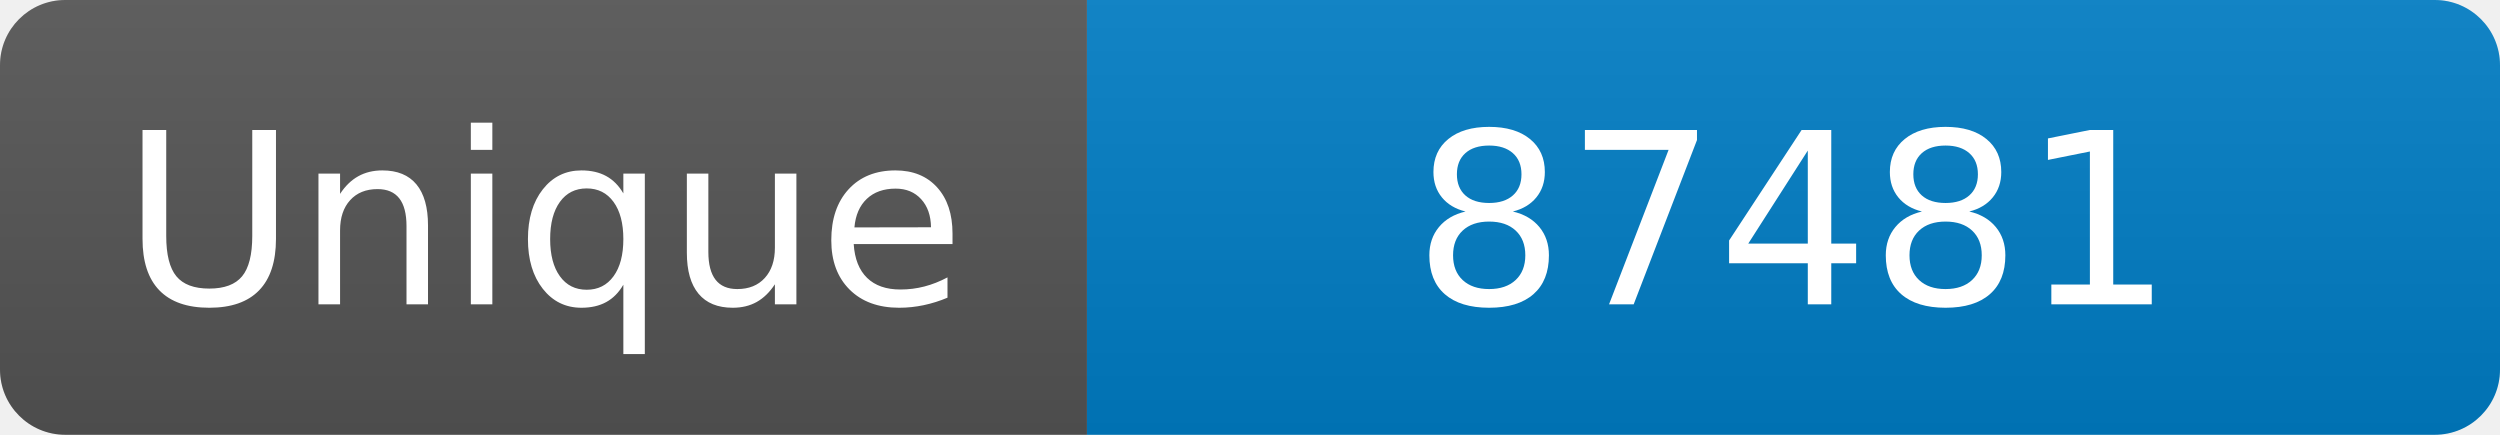
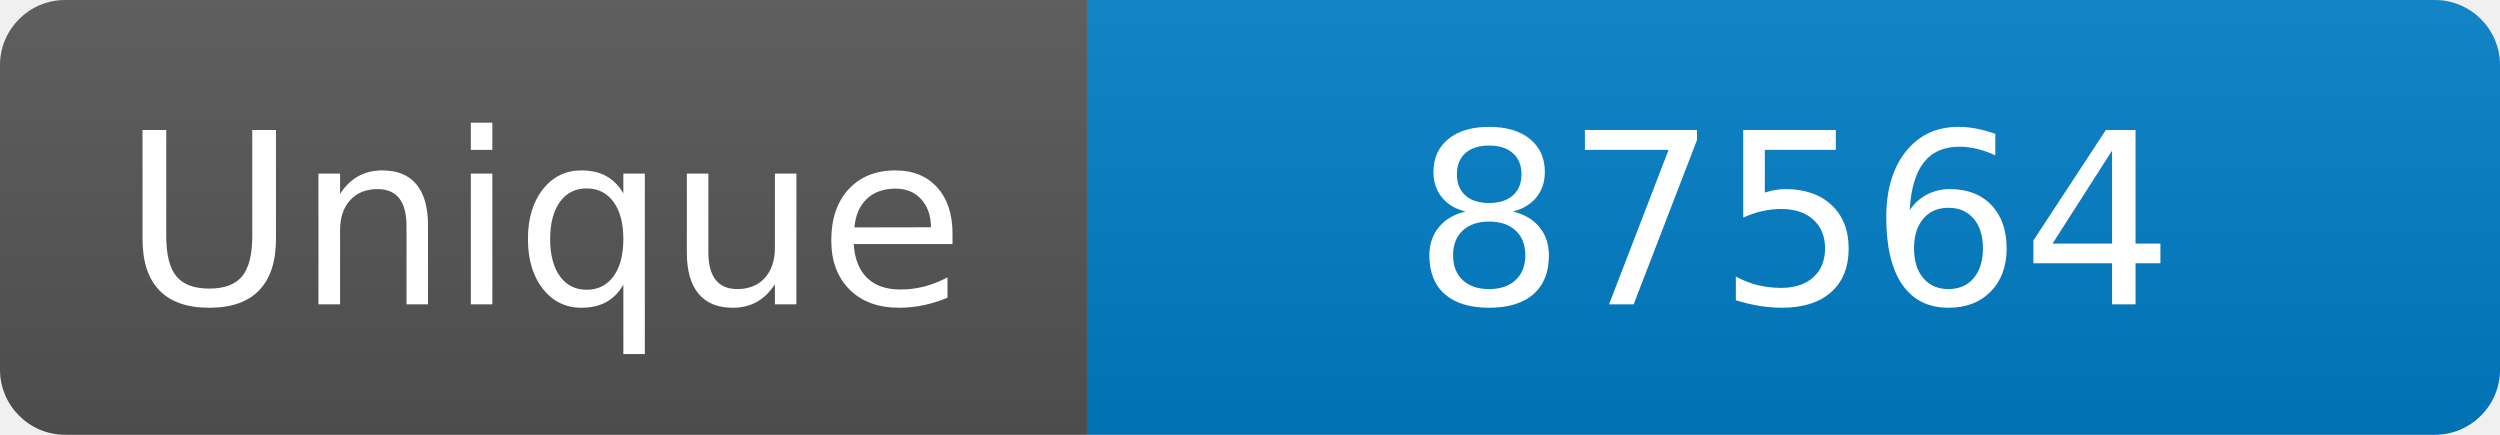
<svg xmlns="http://www.w3.org/2000/svg" width="115" height="20" role="img" aria-label="Maintained?: yes">
  <linearGradient id="s" x2="0" y2="100%">
    <stop offset="0" stop-color="#bbb" stop-opacity=".1" />
    <stop offset="1" stop-opacity=".1" />
  </linearGradient>
  <clipPath id="r">
    <rect width="115" height="20" rx="3" fill="#fff" />
  </clipPath>
  <g clip-path="url(#r)">
    <rect width="50" height="20" fill="#555" />
    <rect x="50" width="160" height="20" fill="#007ec6" />
    <rect width="115" height="20" fill="url(#s)" />
  </g>
  <g fill="#fff" text-anchor="middle" font-family="Verdana,Geneva,DejaVu Sans,sans-serif" font-size="110">
    <text x="250" y="140" transform="scale(.1)" fill="#fff">Unique</text>
-     <text x="825" y="140" transform="scale(.1)" fill="#fff">87481</text>
+     <text x="825" y="140" transform="scale(.1)" fill="#fff">87564</text>
  </g>
</svg>
